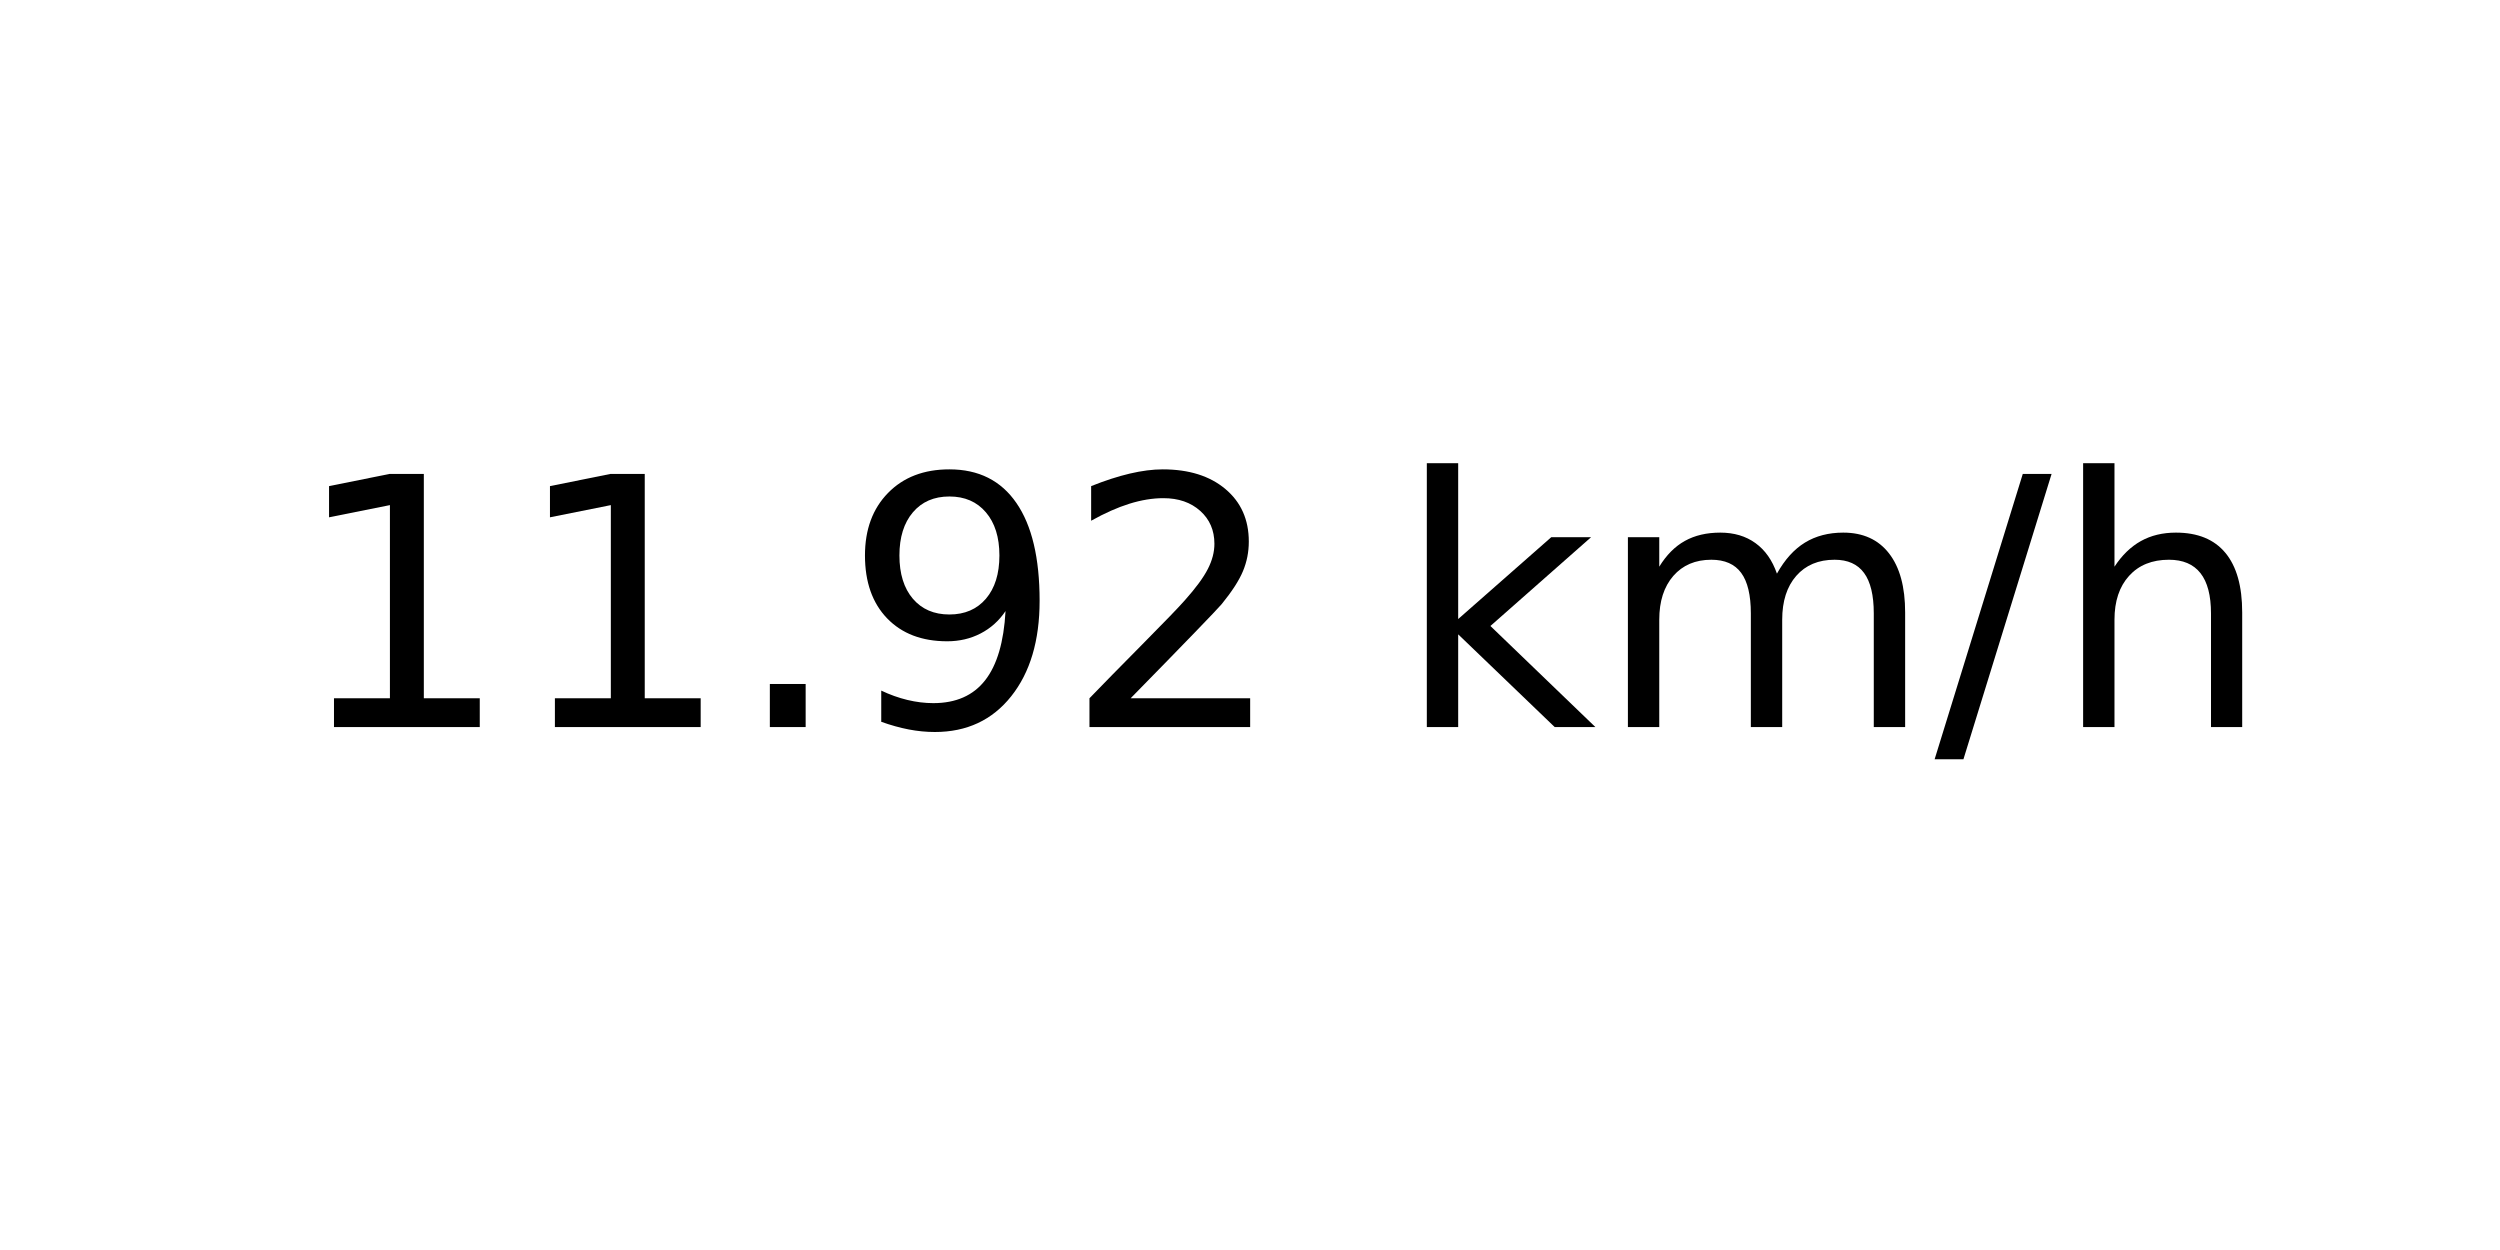
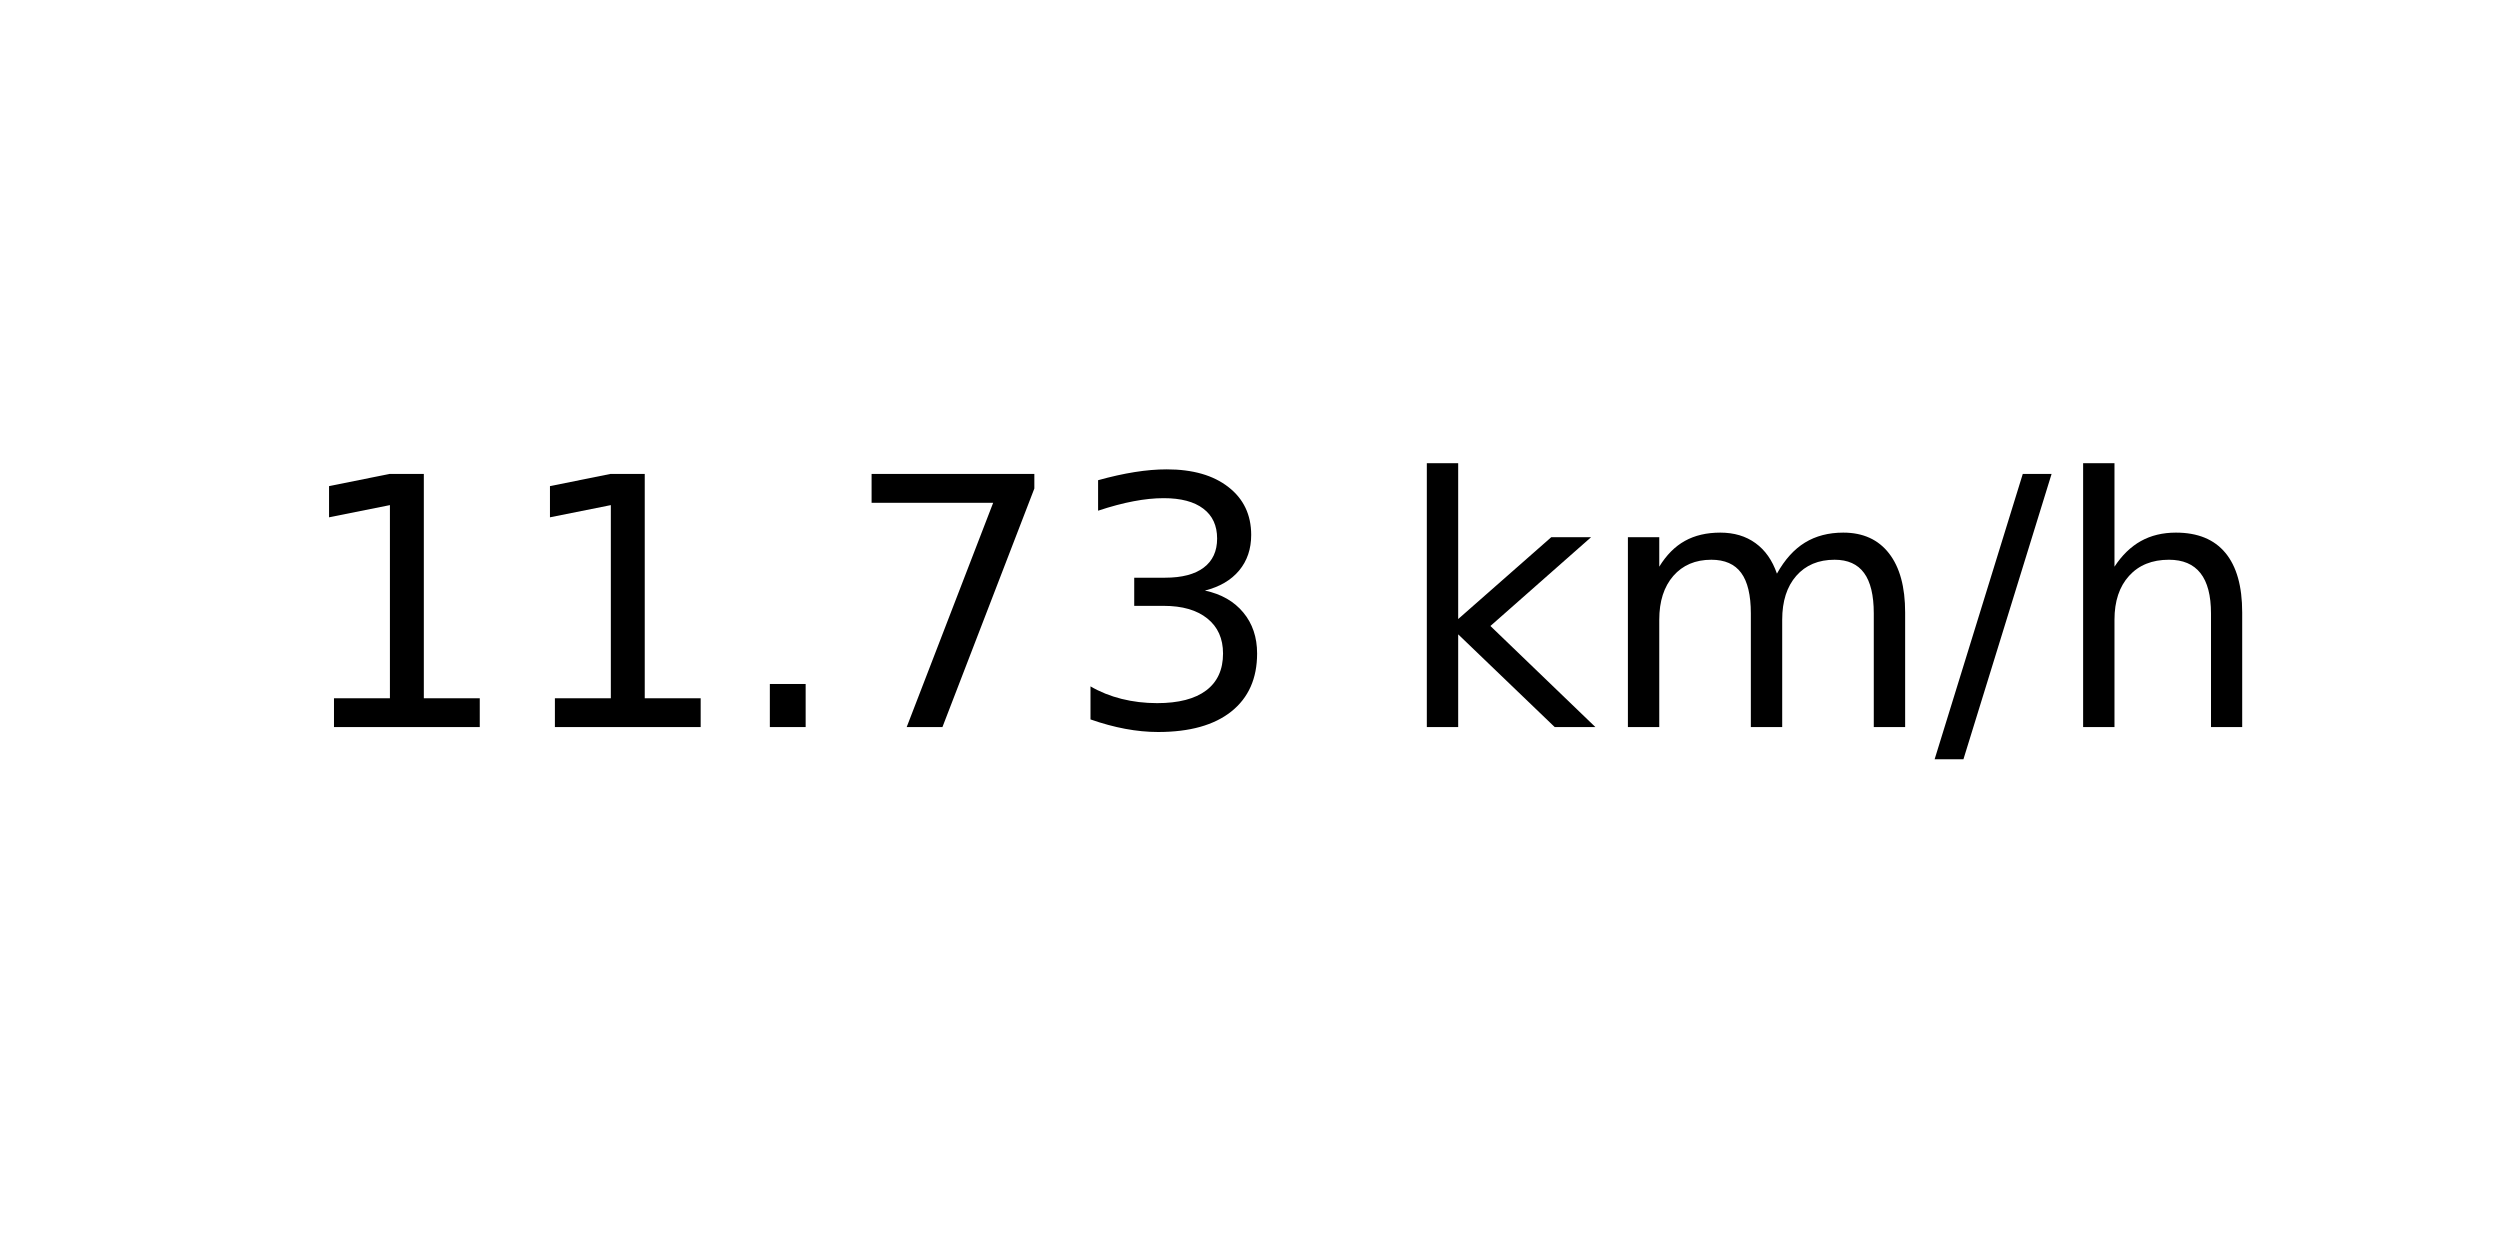
<svg xmlns="http://www.w3.org/2000/svg" xmlns:xlink="http://www.w3.org/1999/xlink" width="72pt" height="36pt" viewBox="0 0 72 36" version="1.1">
  <defs>
    <style type="text/css">*{stroke-linejoin: round; stroke-linecap: butt}</style>
  </defs>
  <g id="figure_1">
    <g id="axes_1">
      <g id="text_1">
        <g transform="translate(8.378125 20.93937) scale(0.1 -0.1)">
          <defs>
            <path id="DejaVuSans-31" d="M 794 531  L 1825 531  L 1825 4091  L 703 3866  L 703 4441  L 1819 4666  L 2450 4666  L 2450 531  L 3481 531  L 3481 0  L 794 0  L 794 531  z " transform="scale(0.015625)" />
            <path id="DejaVuSans-2e" d="M 684 794  L 1344 794  L 1344 0  L 684 0  L 684 794  z " transform="scale(0.015625)" />
-             <path id="DejaVuSans-39" d="M 703 97  L 703 672  Q 941 559 1184 500  Q 1428 441 1663 441  Q 2288 441 2617 861  Q 2947 1281 2994 2138  Q 2813 1869 2534 1725  Q 2256 1581 1919 1581  Q 1219 1581 811 2004  Q 403 2428 403 3163  Q 403 3881 828 4315  Q 1253 4750 1959 4750  Q 2769 4750 3195 4129  Q 3622 3509 3622 2328  Q 3622 1225 3098 567  Q 2575 -91 1691 -91  Q 1453 -91 1209 -44  Q 966 3 703 97  z M 1959 2075  Q 2384 2075 2632 2365  Q 2881 2656 2881 3163  Q 2881 3666 2632 3958  Q 2384 4250 1959 4250  Q 1534 4250 1286 3958  Q 1038 3666 1038 3163  Q 1038 2656 1286 2365  Q 1534 2075 1959 2075  z " transform="scale(0.015625)" />
-             <path id="DejaVuSans-32" d="M 1228 531  L 3431 531  L 3431 0  L 469 0  L 469 531  Q 828 903 1448 1529  Q 2069 2156 2228 2338  Q 2531 2678 2651 2914  Q 2772 3150 2772 3378  Q 2772 3750 2511 3984  Q 2250 4219 1831 4219  Q 1534 4219 1204 4116  Q 875 4013 500 3803  L 500 4441  Q 881 4594 1212 4672  Q 1544 4750 1819 4750  Q 2544 4750 2975 4387  Q 3406 4025 3406 3419  Q 3406 3131 3298 2873  Q 3191 2616 2906 2266  Q 2828 2175 2409 1742  Q 1991 1309 1228 531  z " transform="scale(0.015625)" />
+             <path id="DejaVuSans-37" d="M 525 4666  L 3525 4666  L 3525 4397  L 1831 0  L 1172 0  L 2766 4134  L 525 4134  L 525 4666  z " transform="scale(0.015625)" />
+             <path id="DejaVuSans-33" d="M 2597 2516  Q 3050 2419 3304 2112  Q 3559 1806 3559 1356  Q 3559 666 3084 287  Q 2609 -91 1734 -91  Q 1441 -91 1130 -33  Q 819 25 488 141  L 488 750  Q 750 597 1062 519  Q 1375 441 1716 441  Q 2309 441 2620 675  Q 2931 909 2931 1356  Q 2931 1769 2642 2001  Q 2353 2234 1838 2234  L 1294 2234  L 1294 2753  L 1863 2753  Q 2328 2753 2575 2939  Q 2822 3125 2822 3475  Q 2822 3834 2567 4026  Q 2313 4219 1838 4219  Q 1578 4219 1281 4162  Q 984 4106 628 3988  L 628 4550  Q 988 4650 1302 4700  Q 1616 4750 1894 4750  Q 2613 4750 3031 4423  Q 3450 4097 3450 3541  Q 3450 3153 3228 2886  Q 3006 2619 2597 2516  z " transform="scale(0.015625)" />
            <path id="DejaVuSans-20" transform="scale(0.015625)" />
            <path id="DejaVuSans-6b" d="M 581 4863  L 1159 4863  L 1159 1991  L 2875 3500  L 3609 3500  L 1753 1863  L 3688 0  L 2938 0  L 1159 1709  L 1159 0  L 581 0  L 581 4863  z " transform="scale(0.015625)" />
            <path id="DejaVuSans-6d" d="M 3328 2828  Q 3544 3216 3844 3400  Q 4144 3584 4550 3584  Q 5097 3584 5394 3201  Q 5691 2819 5691 2113  L 5691 0  L 5113 0  L 5113 2094  Q 5113 2597 4934 2840  Q 4756 3084 4391 3084  Q 3944 3084 3684 2787  Q 3425 2491 3425 1978  L 3425 0  L 2847 0  L 2847 2094  Q 2847 2600 2669 2842  Q 2491 3084 2119 3084  Q 1678 3084 1418 2786  Q 1159 2488 1159 1978  L 1159 0  L 581 0  L 581 3500  L 1159 3500  L 1159 2956  Q 1356 3278 1631 3431  Q 1906 3584 2284 3584  Q 2666 3584 2933 3390  Q 3200 3197 3328 2828  z " transform="scale(0.015625)" />
            <path id="DejaVuSans-2f" d="M 1625 4666  L 2156 4666  L 531 -594  L 0 -594  L 1625 4666  z " transform="scale(0.015625)" />
            <path id="DejaVuSans-68" d="M 3513 2113  L 3513 0  L 2938 0  L 2938 2094  Q 2938 2591 2744 2837  Q 2550 3084 2163 3084  Q 1697 3084 1428 2787  Q 1159 2491 1159 1978  L 1159 0  L 581 0  L 581 4863  L 1159 4863  L 1159 2956  Q 1366 3272 1645 3428  Q 1925 3584 2291 3584  Q 2894 3584 3203 3211  Q 3513 2838 3513 2113  z " transform="scale(0.015625)" />
          </defs>
          <use xlink:href="#DejaVuSans-31" />
          <use xlink:href="#DejaVuSans-31" x="63.623" />
          <use xlink:href="#DejaVuSans-2e" x="127.246" />
-           <use xlink:href="#DejaVuSans-39" x="159.033" />
-           <use xlink:href="#DejaVuSans-32" x="222.656" />
+           <use xlink:href="#DejaVuSans-37" x="159.033" />
+           <use xlink:href="#DejaVuSans-33" x="222.656" />
          <use xlink:href="#DejaVuSans-20" x="286.279" />
          <use xlink:href="#DejaVuSans-6b" x="318.066" />
          <use xlink:href="#DejaVuSans-6d" x="375.977" />
          <use xlink:href="#DejaVuSans-2f" x="473.389" />
          <use xlink:href="#DejaVuSans-68" x="507.08" />
        </g>
      </g>
    </g>
  </g>
</svg>
